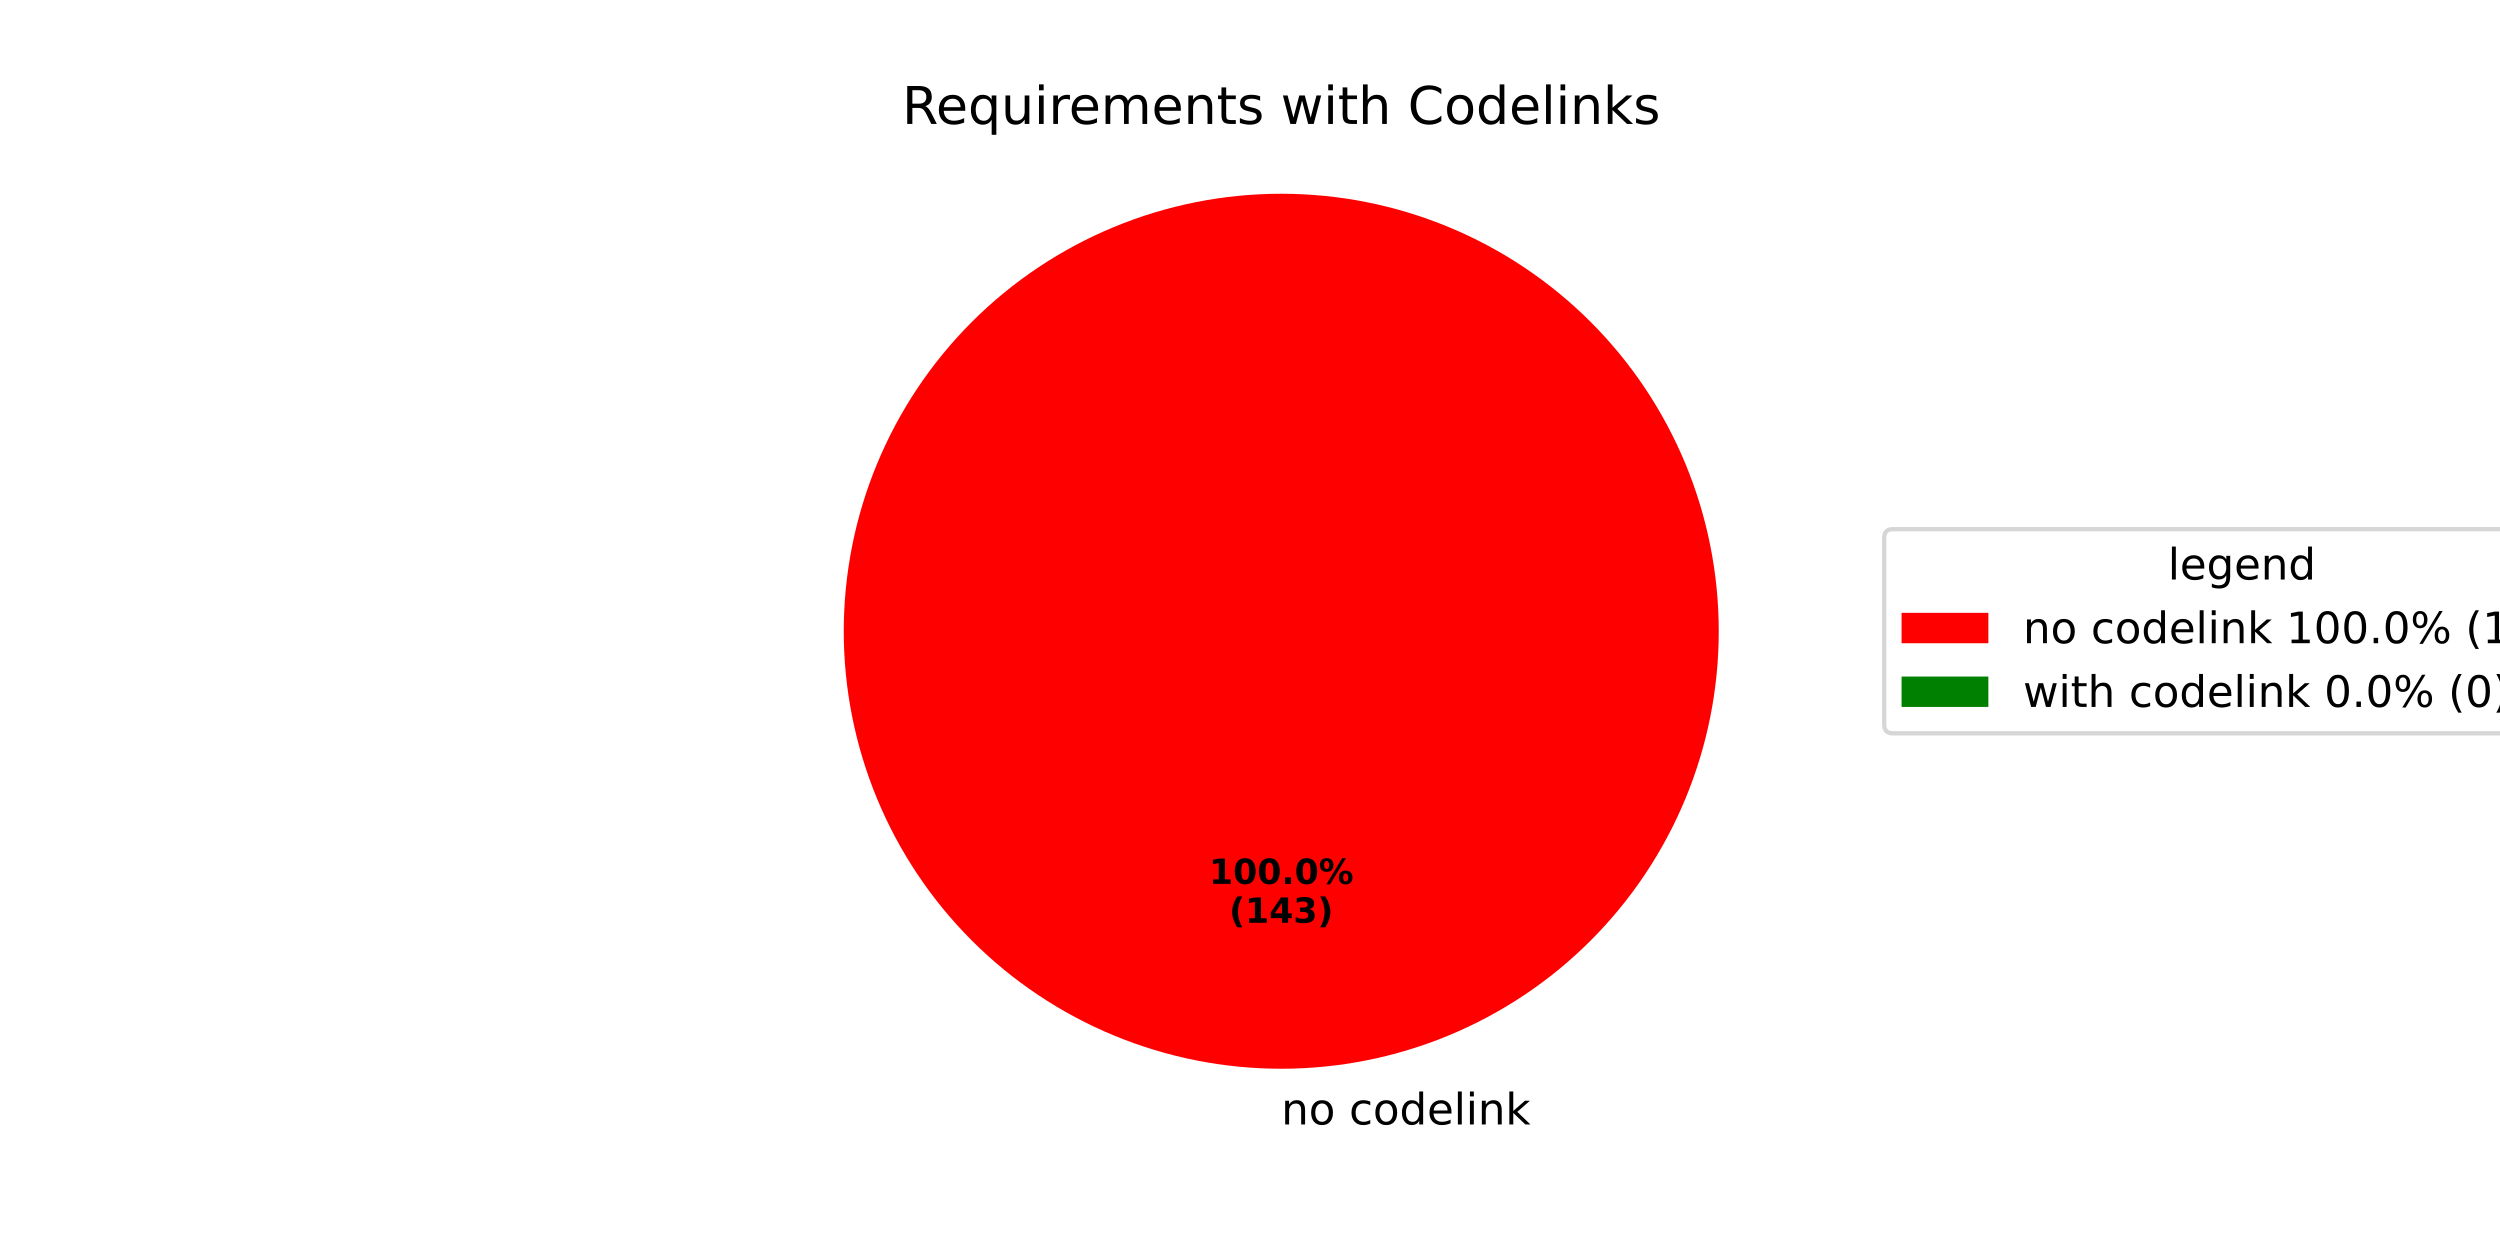
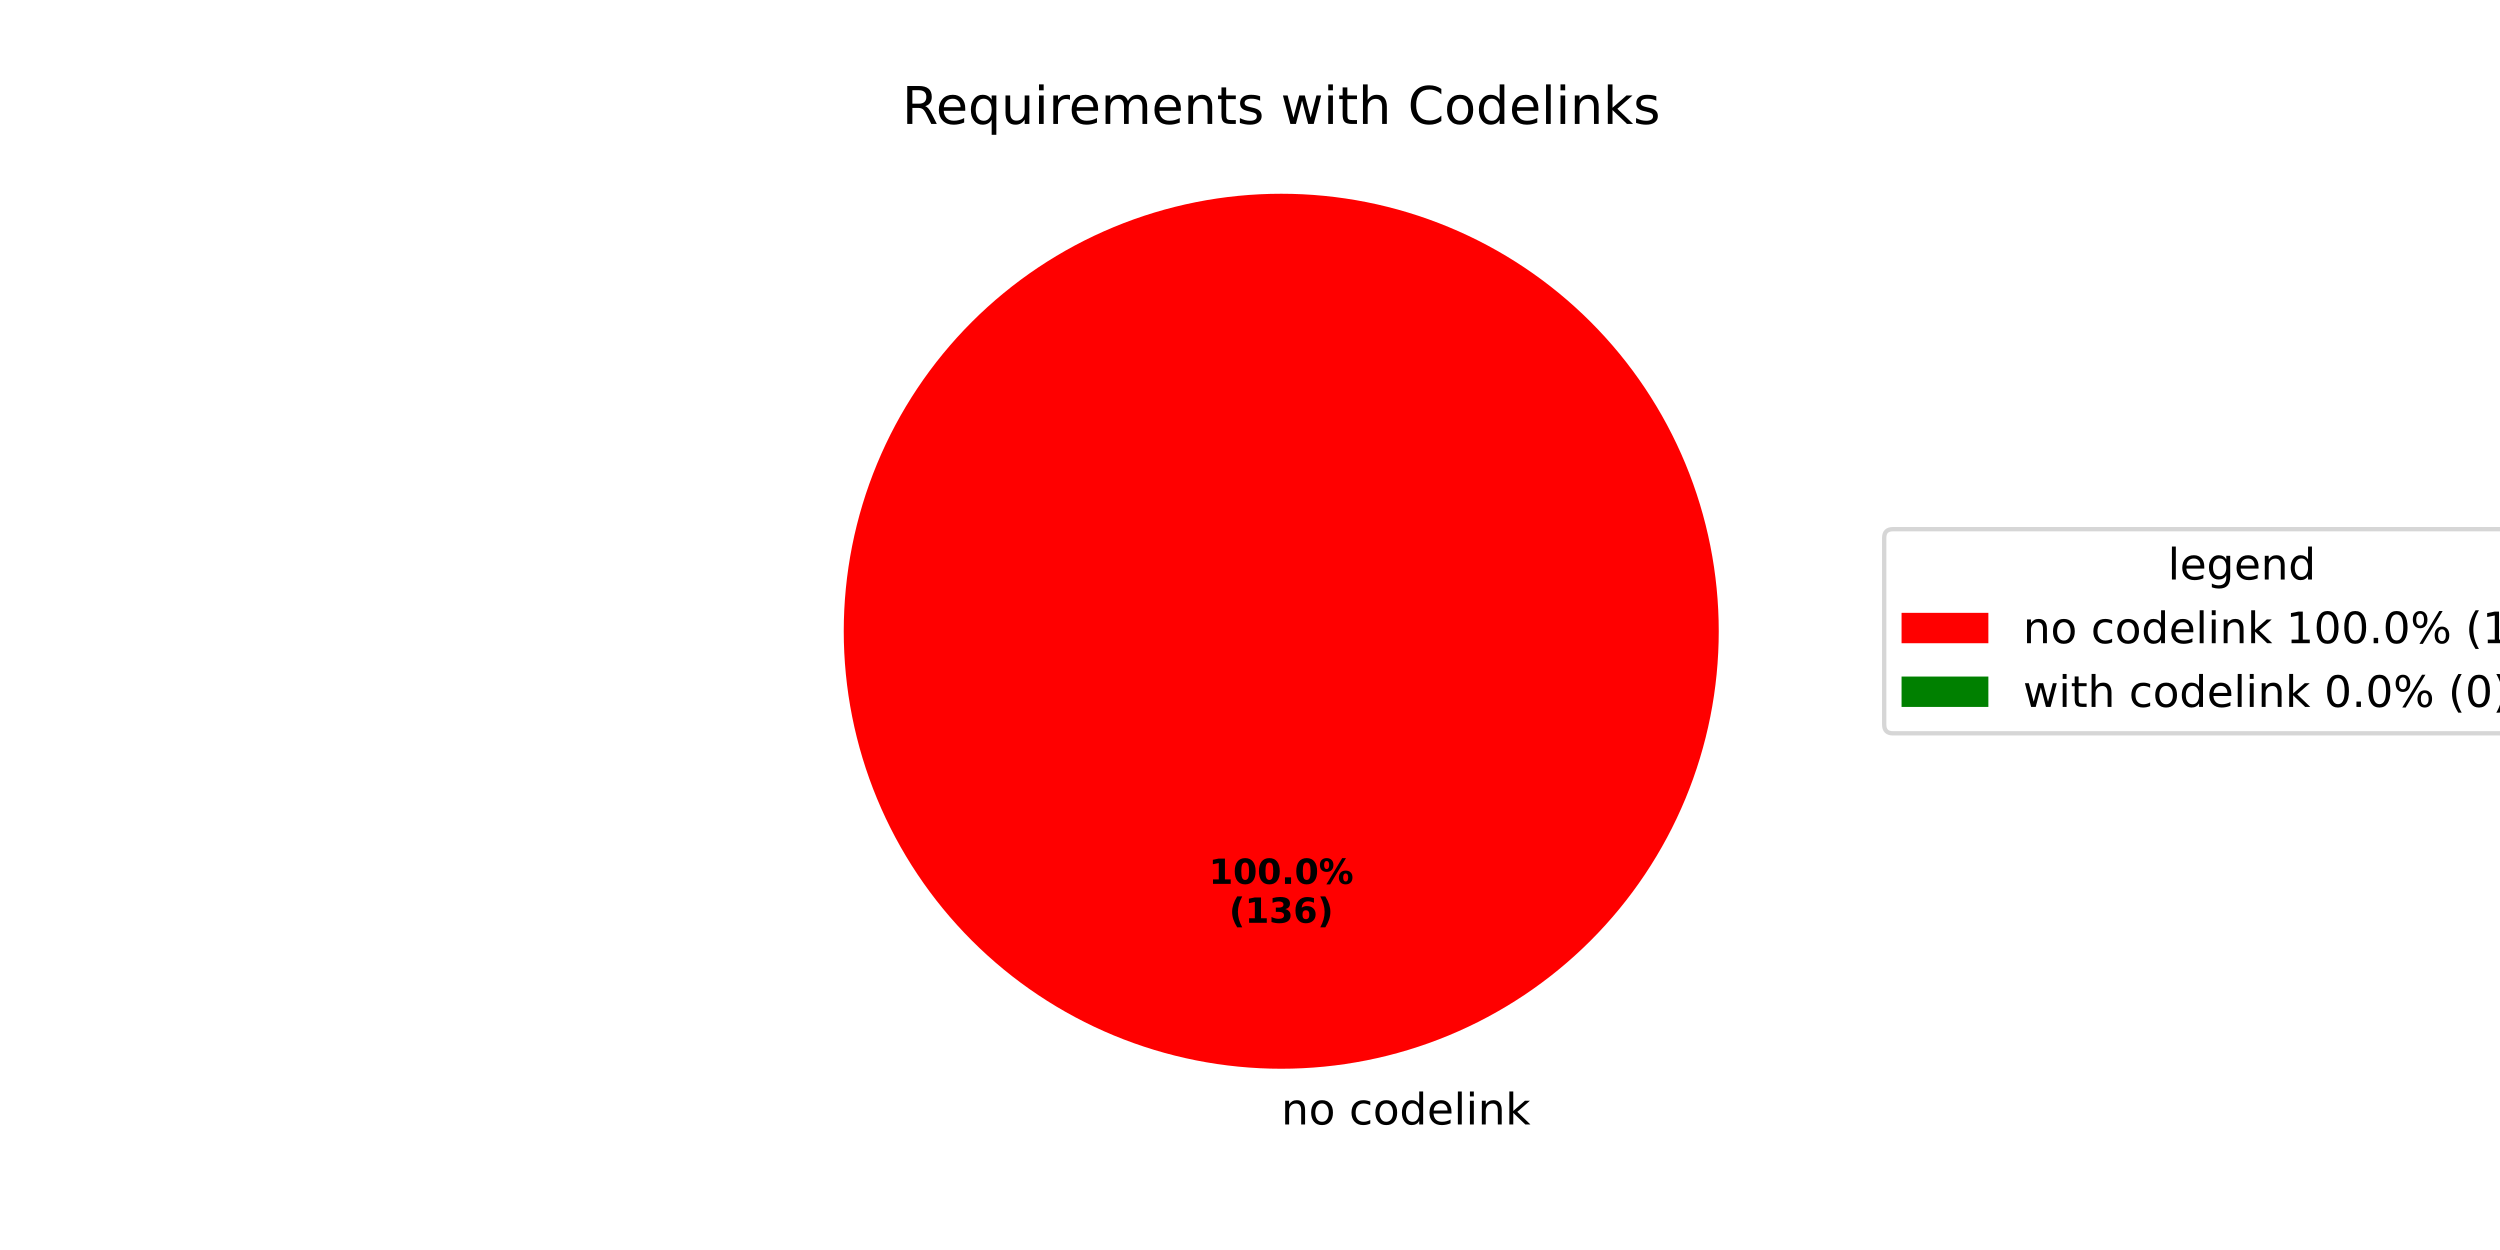
<svg xmlns="http://www.w3.org/2000/svg" xmlns:xlink="http://www.w3.org/1999/xlink" width="576pt" height="288pt" viewBox="0 0 576 288" version="1.1">
  <defs>
    <style type="text/css">*{stroke-linejoin: round; stroke-linecap: butt}</style>
  </defs>
  <g id="figure_1">
    <g id="patch_1">
      <path d="M 0 288  L 576 288  L 576 0  L 0 0  z " style="fill: #ffffff" />
    </g>
    <g id="axes_1">
      <g id="patch_2">
        <path d="M 396 145.44  C 396 132.203 393.393 119.095 388.327 106.866  C 383.262 94.636 375.836 83.524 366.476 74.164  C 357.116 64.804 346.004 57.378 333.774 52.313  C 321.545 47.247 308.437 44.64 295.2 44.64  C 281.963 44.64 268.855 47.247 256.626 52.313  C 244.396 57.378 233.284 64.804 223.924 74.164  C 214.564 83.524 207.138 94.636 202.073 106.866  C 197.007 119.095 194.4 132.203 194.4 145.44  C 194.4 158.677 197.007 171.785 202.073 184.014  C 207.138 196.244 214.564 207.356 223.924 216.716  C 233.284 226.076 244.396 233.502 256.626 238.567  C 268.855 243.633 281.963 246.24 295.2 246.24  C 308.437 246.24 321.545 243.633 333.774 238.567  C 346.004 233.502 357.116 226.076 366.476 216.716  C 375.836 207.356 383.262 196.244 388.327 184.014  C 393.393 171.785 396 158.677 396 145.44  M 295.2 145.44  z " style="fill: #ff0000" />
      </g>
      <g id="patch_3">
        <path d="M 295.2 44.64  C 295.2 44.64 295.2 44.64 295.2 44.64  L 295.2 145.44  z " style="fill: #008000" />
      </g>
      <g id="matplotlib.axis_1" />
      <g id="matplotlib.axis_2" />
      <g id="text_1">
        <g transform="translate(295.2 259.0794) scale(0.1 -0.1)">
          <defs>
            <path id="DejaVuSans-6e" d="M 3513 2113  L 3513 0  L 2938 0  L 2938 2094  Q 2938 2591 2744 2837  Q 2550 3084 2163 3084  Q 1697 3084 1428 2787  Q 1159 2491 1159 1978  L 1159 0  L 581 0  L 581 3500  L 1159 3500  L 1159 2956  Q 1366 3272 1645 3428  Q 1925 3584 2291 3584  Q 2894 3584 3203 3211  Q 3513 2838 3513 2113  z " transform="scale(0.015625)" />
            <path id="DejaVuSans-6f" d="M 1959 3097  Q 1497 3097 1228 2736  Q 959 2375 959 1747  Q 959 1119 1226 758  Q 1494 397 1959 397  Q 2419 397 2687 759  Q 2956 1122 2956 1747  Q 2956 2369 2687 2733  Q 2419 3097 1959 3097  z M 1959 3584  Q 2709 3584 3137 3096  Q 3566 2609 3566 1747  Q 3566 888 3137 398  Q 2709 -91 1959 -91  Q 1206 -91 779 398  Q 353 888 353 1747  Q 353 2609 779 3096  Q 1206 3584 1959 3584  z " transform="scale(0.015625)" />
            <path id="DejaVuSans-20" transform="scale(0.015625)" />
            <path id="DejaVuSans-63" d="M 3122 3366  L 3122 2828  Q 2878 2963 2633 3030  Q 2388 3097 2138 3097  Q 1578 3097 1268 2742  Q 959 2388 959 1747  Q 959 1106 1268 751  Q 1578 397 2138 397  Q 2388 397 2633 464  Q 2878 531 3122 666  L 3122 134  Q 2881 22 2623 -34  Q 2366 -91 2075 -91  Q 1284 -91 818 406  Q 353 903 353 1747  Q 353 2603 823 3093  Q 1294 3584 2113 3584  Q 2378 3584 2631 3529  Q 2884 3475 3122 3366  z " transform="scale(0.015625)" />
            <path id="DejaVuSans-64" d="M 2906 2969  L 2906 4863  L 3481 4863  L 3481 0  L 2906 0  L 2906 525  Q 2725 213 2448 61  Q 2172 -91 1784 -91  Q 1150 -91 751 415  Q 353 922 353 1747  Q 353 2572 751 3078  Q 1150 3584 1784 3584  Q 2172 3584 2448 3432  Q 2725 3281 2906 2969  z M 947 1747  Q 947 1113 1208 752  Q 1469 391 1925 391  Q 2381 391 2643 752  Q 2906 1113 2906 1747  Q 2906 2381 2643 2742  Q 2381 3103 1925 3103  Q 1469 3103 1208 2742  Q 947 2381 947 1747  z " transform="scale(0.015625)" />
            <path id="DejaVuSans-65" d="M 3597 1894  L 3597 1613  L 953 1613  Q 991 1019 1311 708  Q 1631 397 2203 397  Q 2534 397 2845 478  Q 3156 559 3463 722  L 3463 178  Q 3153 47 2828 -22  Q 2503 -91 2169 -91  Q 1331 -91 842 396  Q 353 884 353 1716  Q 353 2575 817 3079  Q 1281 3584 2069 3584  Q 2775 3584 3186 3129  Q 3597 2675 3597 1894  z M 3022 2063  Q 3016 2534 2758 2815  Q 2500 3097 2075 3097  Q 1594 3097 1305 2825  Q 1016 2553 972 2059  L 3022 2063  z " transform="scale(0.015625)" />
            <path id="DejaVuSans-6c" d="M 603 4863  L 1178 4863  L 1178 0  L 603 0  L 603 4863  z " transform="scale(0.015625)" />
            <path id="DejaVuSans-69" d="M 603 3500  L 1178 3500  L 1178 0  L 603 0  L 603 3500  z M 603 4863  L 1178 4863  L 1178 4134  L 603 4134  L 603 4863  z " transform="scale(0.015625)" />
            <path id="DejaVuSans-6b" d="M 581 4863  L 1159 4863  L 1159 1991  L 2875 3500  L 3609 3500  L 1753 1863  L 3688 0  L 2938 0  L 1159 1709  L 1159 0  L 581 0  L 581 4863  z " transform="scale(0.015625)" />
          </defs>
          <use xlink:href="#DejaVuSans-6e" />
          <use xlink:href="#DejaVuSans-6f" transform="translate(63.37891 0)" />
          <use xlink:href="#DejaVuSans-20" transform="translate(124.5605 0)" />
          <use xlink:href="#DejaVuSans-63" transform="translate(156.3477 0)" />
          <use xlink:href="#DejaVuSans-6f" transform="translate(211.3281 0)" />
          <use xlink:href="#DejaVuSans-64" transform="translate(272.5098 0)" />
          <use xlink:href="#DejaVuSans-65" transform="translate(335.9863 0)" />
          <use xlink:href="#DejaVuSans-6c" transform="translate(397.5098 0)" />
          <use xlink:href="#DejaVuSans-69" transform="translate(425.293 0)" />
          <use xlink:href="#DejaVuSans-6e" transform="translate(453.0762 0)" />
          <use xlink:href="#DejaVuSans-6b" transform="translate(516.4551 0)" />
        </g>
      </g>
      <g id="text_2">
        <g transform="translate(278.54 203.6484) scale(0.08 -0.08)">
          <defs>
            <path id="DejaVuSans-Bold-31" d="M 750 831  L 1813 831  L 1813 3847  L 722 3622  L 722 4441  L 1806 4666  L 2950 4666  L 2950 831  L 4013 831  L 4013 0  L 750 0  L 750 831  z " transform="scale(0.015625)" />
            <path id="DejaVuSans-Bold-30" d="M 2944 2338  Q 2944 3213 2780 3570  Q 2616 3928 2228 3928  Q 1841 3928 1675 3570  Q 1509 3213 1509 2338  Q 1509 1453 1675 1090  Q 1841 728 2228 728  Q 2613 728 2778 1090  Q 2944 1453 2944 2338  z M 4147 2328  Q 4147 1169 3647 539  Q 3147 -91 2228 -91  Q 1306 -91 806 539  Q 306 1169 306 2328  Q 306 3491 806 4120  Q 1306 4750 2228 4750  Q 3147 4750 3647 4120  Q 4147 3491 4147 2328  z " transform="scale(0.015625)" />
            <path id="DejaVuSans-Bold-2e" d="M 653 1209  L 1778 1209  L 1778 0  L 653 0  L 653 1209  z " transform="scale(0.015625)" />
            <path id="DejaVuSans-Bold-25" d="M 4959 1925  Q 4738 1925 4616 1733  Q 4494 1541 4494 1184  Q 4494 825 4614 633  Q 4734 441 4959 441  Q 5184 441 5303 633  Q 5422 825 5422 1184  Q 5422 1541 5301 1733  Q 5181 1925 4959 1925  z M 4959 2450  Q 5541 2450 5875 2112  Q 6209 1775 6209 1184  Q 6209 594 5875 251  Q 5541 -91 4959 -91  Q 4378 -91 4042 251  Q 3706 594 3706 1184  Q 3706 1772 4042 2111  Q 4378 2450 4959 2450  z M 2094 -91  L 1403 -91  L 4319 4750  L 5013 4750  L 2094 -91  z M 1453 4750  Q 2034 4750 2367 4411  Q 2700 4072 2700 3481  Q 2700 2891 2367 2550  Q 2034 2209 1453 2209  Q 872 2209 539 2550  Q 206 2891 206 3481  Q 206 4072 539 4411  Q 872 4750 1453 4750  z M 1453 4225  Q 1228 4225 1106 4031  Q 984 3838 984 3481  Q 984 3122 1106 2926  Q 1228 2731 1453 2731  Q 1678 2731 1798 2926  Q 1919 3122 1919 3481  Q 1919 3838 1797 4031  Q 1675 4225 1453 4225  z " transform="scale(0.015625)" />
          </defs>
          <use xlink:href="#DejaVuSans-Bold-31" />
          <use xlink:href="#DejaVuSans-Bold-30" transform="translate(69.58008 0)" />
          <use xlink:href="#DejaVuSans-Bold-30" transform="translate(139.1602 0)" />
          <use xlink:href="#DejaVuSans-Bold-2e" transform="translate(208.7402 0)" />
          <use xlink:href="#DejaVuSans-Bold-30" transform="translate(246.7285 0)" />
          <use xlink:href="#DejaVuSans-Bold-25" transform="translate(316.3086 0)" />
        </g>
        <g transform="translate(283.1944 212.6066) scale(0.08 -0.08)">
          <defs>
            <path id="DejaVuSans-Bold-28" d="M 2413 -844  L 1484 -844  Q 1006 -72 778 623  Q 550 1319 550 2003  Q 550 2688 779 3389  Q 1009 4091 1484 4856  L 2413 4856  Q 2013 4116 1813 3408  Q 1613 2700 1613 2009  Q 1613 1319 1811 609  Q 2009 -100 2413 -844  z " transform="scale(0.015625)" />
-             <path id="DejaVuSans-Bold-34" d="M 2356 3675  L 1038 1722  L 2356 1722  L 2356 3675  z M 2156 4666  L 3494 4666  L 3494 1722  L 4159 1722  L 4159 850  L 3494 850  L 3494 0  L 2356 0  L 2356 850  L 288 850  L 288 1881  L 2156 4666  z " transform="scale(0.015625)" />
            <path id="DejaVuSans-Bold-33" d="M 2981 2516  Q 3453 2394 3698 2092  Q 3944 1791 3944 1325  Q 3944 631 3412 270  Q 2881 -91 1863 -91  Q 1503 -91 1142 -33  Q 781 25 428 141  L 428 1069  Q 766 900 1098 814  Q 1431 728 1753 728  Q 2231 728 2486 893  Q 2741 1059 2741 1369  Q 2741 1688 2480 1852  Q 2219 2016 1709 2016  L 1228 2016  L 1228 2791  L 1734 2791  Q 2188 2791 2409 2933  Q 2631 3075 2631 3366  Q 2631 3634 2415 3781  Q 2200 3928 1806 3928  Q 1516 3928 1219 3862  Q 922 3797 628 3669  L 628 4550  Q 984 4650 1334 4700  Q 1684 4750 2022 4750  Q 2931 4750 3382 4451  Q 3834 4153 3834 3553  Q 3834 3144 3618 2883  Q 3403 2622 2981 2516  z " transform="scale(0.015625)" />
+             <path id="DejaVuSans-Bold-36" d="M 2316 2303  Q 2000 2303 1842 2098  Q 1684 1894 1684 1484  Q 1684 1075 1842 870  Q 2000 666 2316 666  Q 2634 666 2792 870  Q 2950 1075 2950 1484  Q 2950 1894 2792 2098  Q 2634 2303 2316 2303  z M 3803 4544  L 3803 3681  Q 3506 3822 3243 3889  Q 2981 3956 2731 3956  Q 2194 3956 1894 3657  Q 1594 3359 1544 2772  Q 1750 2925 1990 3001  Q 2231 3078 2516 3078  Q 3231 3078 3670 2659  Q 4109 2241 4109 1563  Q 4109 813 3618 361  Q 3128 -91 2303 -91  Q 1394 -91 895 523  Q 397 1138 397 2266  Q 397 3422 980 4083  Q 1563 4744 2578 4744  Q 2900 4744 3203 4694  Q 3506 4644 3803 4544  z " transform="scale(0.015625)" />
            <path id="DejaVuSans-Bold-29" d="M 513 -844  Q 913 -100 1113 609  Q 1313 1319 1313 2009  Q 1313 2700 1113 3408  Q 913 4116 513 4856  L 1441 4856  Q 1916 4091 2145 3389  Q 2375 2688 2375 2003  Q 2375 1319 2147 623  Q 1919 -72 1441 -844  L 513 -844  z " transform="scale(0.015625)" />
          </defs>
          <use xlink:href="#DejaVuSans-Bold-28" />
          <use xlink:href="#DejaVuSans-Bold-31" transform="translate(45.70312 0)" />
-           <use xlink:href="#DejaVuSans-Bold-34" transform="translate(115.2832 0)" />
-           <use xlink:href="#DejaVuSans-Bold-33" transform="translate(184.8633 0)" />
+           <use xlink:href="#DejaVuSans-Bold-33" transform="translate(115.2832 0)" />
+           <use xlink:href="#DejaVuSans-Bold-36" transform="translate(184.8633 0)" />
          <use xlink:href="#DejaVuSans-Bold-29" transform="translate(254.4434 0)" />
        </g>
      </g>
      <g id="text_3">
        <g transform="translate(207.8503 28.56) scale(0.12 -0.12)">
          <defs>
            <path id="DejaVuSans-52" d="M 2841 2188  Q 3044 2119 3236 1894  Q 3428 1669 3622 1275  L 4263 0  L 3584 0  L 2988 1197  Q 2756 1666 2539 1819  Q 2322 1972 1947 1972  L 1259 1972  L 1259 0  L 628 0  L 628 4666  L 2053 4666  Q 2853 4666 3247 4331  Q 3641 3997 3641 3322  Q 3641 2881 3436 2590  Q 3231 2300 2841 2188  z M 1259 4147  L 1259 2491  L 2053 2491  Q 2509 2491 2742 2702  Q 2975 2913 2975 3322  Q 2975 3731 2742 3939  Q 2509 4147 2053 4147  L 1259 4147  z " transform="scale(0.015625)" />
            <path id="DejaVuSans-71" d="M 947 1747  Q 947 1113 1208 752  Q 1469 391 1925 391  Q 2381 391 2643 752  Q 2906 1113 2906 1747  Q 2906 2381 2643 2742  Q 2381 3103 1925 3103  Q 1469 3103 1208 2742  Q 947 2381 947 1747  z M 2906 525  Q 2725 213 2448 61  Q 2172 -91 1784 -91  Q 1150 -91 751 415  Q 353 922 353 1747  Q 353 2572 751 3078  Q 1150 3584 1784 3584  Q 2172 3584 2448 3432  Q 2725 3281 2906 2969  L 2906 3500  L 3481 3500  L 3481 -1331  L 2906 -1331  L 2906 525  z " transform="scale(0.015625)" />
            <path id="DejaVuSans-75" d="M 544 1381  L 544 3500  L 1119 3500  L 1119 1403  Q 1119 906 1312 657  Q 1506 409 1894 409  Q 2359 409 2629 706  Q 2900 1003 2900 1516  L 2900 3500  L 3475 3500  L 3475 0  L 2900 0  L 2900 538  Q 2691 219 2414 64  Q 2138 -91 1772 -91  Q 1169 -91 856 284  Q 544 659 544 1381  z M 1991 3584  L 1991 3584  z " transform="scale(0.015625)" />
            <path id="DejaVuSans-72" d="M 2631 2963  Q 2534 3019 2420 3045  Q 2306 3072 2169 3072  Q 1681 3072 1420 2755  Q 1159 2438 1159 1844  L 1159 0  L 581 0  L 581 3500  L 1159 3500  L 1159 2956  Q 1341 3275 1631 3429  Q 1922 3584 2338 3584  Q 2397 3584 2469 3576  Q 2541 3569 2628 3553  L 2631 2963  z " transform="scale(0.015625)" />
            <path id="DejaVuSans-6d" d="M 3328 2828  Q 3544 3216 3844 3400  Q 4144 3584 4550 3584  Q 5097 3584 5394 3201  Q 5691 2819 5691 2113  L 5691 0  L 5113 0  L 5113 2094  Q 5113 2597 4934 2840  Q 4756 3084 4391 3084  Q 3944 3084 3684 2787  Q 3425 2491 3425 1978  L 3425 0  L 2847 0  L 2847 2094  Q 2847 2600 2669 2842  Q 2491 3084 2119 3084  Q 1678 3084 1418 2786  Q 1159 2488 1159 1978  L 1159 0  L 581 0  L 581 3500  L 1159 3500  L 1159 2956  Q 1356 3278 1631 3431  Q 1906 3584 2284 3584  Q 2666 3584 2933 3390  Q 3200 3197 3328 2828  z " transform="scale(0.015625)" />
            <path id="DejaVuSans-74" d="M 1172 4494  L 1172 3500  L 2356 3500  L 2356 3053  L 1172 3053  L 1172 1153  Q 1172 725 1289 603  Q 1406 481 1766 481  L 2356 481  L 2356 0  L 1766 0  Q 1100 0 847 248  Q 594 497 594 1153  L 594 3053  L 172 3053  L 172 3500  L 594 3500  L 594 4494  L 1172 4494  z " transform="scale(0.015625)" />
            <path id="DejaVuSans-73" d="M 2834 3397  L 2834 2853  Q 2591 2978 2328 3040  Q 2066 3103 1784 3103  Q 1356 3103 1142 2972  Q 928 2841 928 2578  Q 928 2378 1081 2264  Q 1234 2150 1697 2047  L 1894 2003  Q 2506 1872 2764 1633  Q 3022 1394 3022 966  Q 3022 478 2636 193  Q 2250 -91 1575 -91  Q 1294 -91 989 -36  Q 684 19 347 128  L 347 722  Q 666 556 975 473  Q 1284 391 1588 391  Q 1994 391 2212 530  Q 2431 669 2431 922  Q 2431 1156 2273 1281  Q 2116 1406 1581 1522  L 1381 1569  Q 847 1681 609 1914  Q 372 2147 372 2553  Q 372 3047 722 3315  Q 1072 3584 1716 3584  Q 2034 3584 2315 3537  Q 2597 3491 2834 3397  z " transform="scale(0.015625)" />
            <path id="DejaVuSans-77" d="M 269 3500  L 844 3500  L 1563 769  L 2278 3500  L 2956 3500  L 3675 769  L 4391 3500  L 4966 3500  L 4050 0  L 3372 0  L 2619 2869  L 1863 0  L 1184 0  L 269 3500  z " transform="scale(0.015625)" />
            <path id="DejaVuSans-68" d="M 3513 2113  L 3513 0  L 2938 0  L 2938 2094  Q 2938 2591 2744 2837  Q 2550 3084 2163 3084  Q 1697 3084 1428 2787  Q 1159 2491 1159 1978  L 1159 0  L 581 0  L 581 4863  L 1159 4863  L 1159 2956  Q 1366 3272 1645 3428  Q 1925 3584 2291 3584  Q 2894 3584 3203 3211  Q 3513 2838 3513 2113  z " transform="scale(0.015625)" />
            <path id="DejaVuSans-43" d="M 4122 4306  L 4122 3641  Q 3803 3938 3442 4084  Q 3081 4231 2675 4231  Q 1875 4231 1450 3742  Q 1025 3253 1025 2328  Q 1025 1406 1450 917  Q 1875 428 2675 428  Q 3081 428 3442 575  Q 3803 722 4122 1019  L 4122 359  Q 3791 134 3420 21  Q 3050 -91 2638 -91  Q 1578 -91 968 557  Q 359 1206 359 2328  Q 359 3453 968 4101  Q 1578 4750 2638 4750  Q 3056 4750 3426 4639  Q 3797 4528 4122 4306  z " transform="scale(0.015625)" />
          </defs>
          <use xlink:href="#DejaVuSans-52" />
          <use xlink:href="#DejaVuSans-65" transform="translate(64.98242 0)" />
          <use xlink:href="#DejaVuSans-71" transform="translate(126.5059 0)" />
          <use xlink:href="#DejaVuSans-75" transform="translate(189.9824 0)" />
          <use xlink:href="#DejaVuSans-69" transform="translate(253.3613 0)" />
          <use xlink:href="#DejaVuSans-72" transform="translate(281.1445 0)" />
          <use xlink:href="#DejaVuSans-65" transform="translate(320.0078 0)" />
          <use xlink:href="#DejaVuSans-6d" transform="translate(381.5312 0)" />
          <use xlink:href="#DejaVuSans-65" transform="translate(478.9434 0)" />
          <use xlink:href="#DejaVuSans-6e" transform="translate(540.4668 0)" />
          <use xlink:href="#DejaVuSans-74" transform="translate(603.8457 0)" />
          <use xlink:href="#DejaVuSans-73" transform="translate(643.0547 0)" />
          <use xlink:href="#DejaVuSans-20" transform="translate(695.1543 0)" />
          <use xlink:href="#DejaVuSans-77" transform="translate(726.9414 0)" />
          <use xlink:href="#DejaVuSans-69" transform="translate(808.7285 0)" />
          <use xlink:href="#DejaVuSans-74" transform="translate(836.5117 0)" />
          <use xlink:href="#DejaVuSans-68" transform="translate(875.7207 0)" />
          <use xlink:href="#DejaVuSans-20" transform="translate(939.0996 0)" />
          <use xlink:href="#DejaVuSans-43" transform="translate(970.8867 0)" />
          <use xlink:href="#DejaVuSans-6f" transform="translate(1040.711 0)" />
          <use xlink:href="#DejaVuSans-64" transform="translate(1101.893 0)" />
          <use xlink:href="#DejaVuSans-65" transform="translate(1165.369 0)" />
          <use xlink:href="#DejaVuSans-6c" transform="translate(1226.893 0)" />
          <use xlink:href="#DejaVuSans-69" transform="translate(1254.676 0)" />
          <use xlink:href="#DejaVuSans-6e" transform="translate(1282.459 0)" />
          <use xlink:href="#DejaVuSans-6b" transform="translate(1345.838 0)" />
          <use xlink:href="#DejaVuSans-73" transform="translate(1403.748 0)" />
        </g>
      </g>
      <g id="legend_1">
        <g id="patch_4">
          <path d="M 436.12 168.957  L 596.934 168.957  Q 598.934 168.957 598.934 166.957  L 598.934 123.923  Q 598.934 121.923 596.934 121.923  L 436.12 121.923  Q 434.12 121.923 434.12 123.923  L 434.12 166.957  Q 434.12 168.957 436.12 168.957  z " style="fill: #ffffff; opacity: 0.8; stroke: #cccccc; stroke-linejoin: miter" />
        </g>
        <g id="text_4">
          <g transform="translate(499.4677 133.5213) scale(0.1 -0.1)">
            <defs>
              <path id="DejaVuSans-67" d="M 2906 1791  Q 2906 2416 2648 2759  Q 2391 3103 1925 3103  Q 1463 3103 1205 2759  Q 947 2416 947 1791  Q 947 1169 1205 825  Q 1463 481 1925 481  Q 2391 481 2648 825  Q 2906 1169 2906 1791  z M 3481 434  Q 3481 -459 3084 -895  Q 2688 -1331 1869 -1331  Q 1566 -1331 1297 -1286  Q 1028 -1241 775 -1147  L 775 -588  Q 1028 -725 1275 -790  Q 1522 -856 1778 -856  Q 2344 -856 2625 -561  Q 2906 -266 2906 331  L 2906 616  Q 2728 306 2450 153  Q 2172 0 1784 0  Q 1141 0 747 490  Q 353 981 353 1791  Q 353 2603 747 3093  Q 1141 3584 1784 3584  Q 2172 3584 2450 3431  Q 2728 3278 2906 2969  L 2906 3500  L 3481 3500  L 3481 434  z " transform="scale(0.015625)" />
            </defs>
            <use xlink:href="#DejaVuSans-6c" />
            <use xlink:href="#DejaVuSans-65" transform="translate(27.7832 0)" />
            <use xlink:href="#DejaVuSans-67" transform="translate(89.30664 0)" />
            <use xlink:href="#DejaVuSans-65" transform="translate(152.7832 0)" />
            <use xlink:href="#DejaVuSans-6e" transform="translate(214.3066 0)" />
            <use xlink:href="#DejaVuSans-64" transform="translate(277.6855 0)" />
          </g>
        </g>
        <g id="patch_5">
          <path d="M 438.12 148.199  L 458.12 148.199  L 458.12 141.199  L 438.12 141.199  z " style="fill: #ff0000" />
        </g>
        <g id="text_5">
          <g transform="translate(466.12 148.1994) scale(0.1 -0.1)">
            <defs>
              <path id="DejaVuSans-31" d="M 794 531  L 1825 531  L 1825 4091  L 703 3866  L 703 4441  L 1819 4666  L 2450 4666  L 2450 531  L 3481 531  L 3481 0  L 794 0  L 794 531  z " transform="scale(0.015625)" />
              <path id="DejaVuSans-30" d="M 2034 4250  Q 1547 4250 1301 3770  Q 1056 3291 1056 2328  Q 1056 1369 1301 889  Q 1547 409 2034 409  Q 2525 409 2770 889  Q 3016 1369 3016 2328  Q 3016 3291 2770 3770  Q 2525 4250 2034 4250  z M 2034 4750  Q 2819 4750 3233 4129  Q 3647 3509 3647 2328  Q 3647 1150 3233 529  Q 2819 -91 2034 -91  Q 1250 -91 836 529  Q 422 1150 422 2328  Q 422 3509 836 4129  Q 1250 4750 2034 4750  z " transform="scale(0.015625)" />
              <path id="DejaVuSans-2e" d="M 684 794  L 1344 794  L 1344 0  L 684 0  L 684 794  z " transform="scale(0.015625)" />
              <path id="DejaVuSans-25" d="M 4653 2053  Q 4381 2053 4226 1822  Q 4072 1591 4072 1178  Q 4072 772 4226 539  Q 4381 306 4653 306  Q 4919 306 5073 539  Q 5228 772 5228 1178  Q 5228 1588 5073 1820  Q 4919 2053 4653 2053  z M 4653 2450  Q 5147 2450 5437 2106  Q 5728 1763 5728 1178  Q 5728 594 5436 251  Q 5144 -91 4653 -91  Q 4153 -91 3862 251  Q 3572 594 3572 1178  Q 3572 1766 3864 2108  Q 4156 2450 4653 2450  z M 1428 4353  Q 1159 4353 1004 4120  Q 850 3888 850 3481  Q 850 3069 1003 2837  Q 1156 2606 1428 2606  Q 1700 2606 1854 2837  Q 2009 3069 2009 3481  Q 2009 3884 1853 4118  Q 1697 4353 1428 4353  z M 4250 4750  L 4750 4750  L 1831 -91  L 1331 -91  L 4250 4750  z M 1428 4750  Q 1922 4750 2215 4408  Q 2509 4066 2509 3481  Q 2509 2891 2217 2550  Q 1925 2209 1428 2209  Q 931 2209 642 2551  Q 353 2894 353 3481  Q 353 4063 643 4406  Q 934 4750 1428 4750  z " transform="scale(0.015625)" />
              <path id="DejaVuSans-28" d="M 1984 4856  Q 1566 4138 1362 3434  Q 1159 2731 1159 2009  Q 1159 1288 1364 580  Q 1569 -128 1984 -844  L 1484 -844  Q 1016 -109 783 600  Q 550 1309 550 2009  Q 550 2706 781 3412  Q 1013 4119 1484 4856  L 1984 4856  z " transform="scale(0.015625)" />
-               <path id="DejaVuSans-34" d="M 2419 4116  L 825 1625  L 2419 1625  L 2419 4116  z M 2253 4666  L 3047 4666  L 3047 1625  L 3713 1625  L 3713 1100  L 3047 1100  L 3047 0  L 2419 0  L 2419 1100  L 313 1100  L 313 1709  L 2253 4666  z " transform="scale(0.015625)" />
              <path id="DejaVuSans-33" d="M 2597 2516  Q 3050 2419 3304 2112  Q 3559 1806 3559 1356  Q 3559 666 3084 287  Q 2609 -91 1734 -91  Q 1441 -91 1130 -33  Q 819 25 488 141  L 488 750  Q 750 597 1062 519  Q 1375 441 1716 441  Q 2309 441 2620 675  Q 2931 909 2931 1356  Q 2931 1769 2642 2001  Q 2353 2234 1838 2234  L 1294 2234  L 1294 2753  L 1863 2753  Q 2328 2753 2575 2939  Q 2822 3125 2822 3475  Q 2822 3834 2567 4026  Q 2313 4219 1838 4219  Q 1578 4219 1281 4162  Q 984 4106 628 3988  L 628 4550  Q 988 4650 1302 4700  Q 1616 4750 1894 4750  Q 2613 4750 3031 4423  Q 3450 4097 3450 3541  Q 3450 3153 3228 2886  Q 3006 2619 2597 2516  z " transform="scale(0.015625)" />
+               <path id="DejaVuSans-36" d="M 2113 2584  Q 1688 2584 1439 2293  Q 1191 2003 1191 1497  Q 1191 994 1439 701  Q 1688 409 2113 409  Q 2538 409 2786 701  Q 3034 994 3034 1497  Q 3034 2003 2786 2293  Q 2538 2584 2113 2584  z M 3366 4563  L 3366 3988  Q 3128 4100 2886 4159  Q 2644 4219 2406 4219  Q 1781 4219 1451 3797  Q 1122 3375 1075 2522  Q 1259 2794 1537 2939  Q 1816 3084 2150 3084  Q 2853 3084 3261 2657  Q 3669 2231 3669 1497  Q 3669 778 3244 343  Q 2819 -91 2113 -91  Q 1303 -91 875 529  Q 447 1150 447 2328  Q 447 3434 972 4092  Q 1497 4750 2381 4750  Q 2619 4750 2861 4703  Q 3103 4656 3366 4563  z " transform="scale(0.015625)" />
              <path id="DejaVuSans-29" d="M 513 4856  L 1013 4856  Q 1481 4119 1714 3412  Q 1947 2706 1947 2009  Q 1947 1309 1714 600  Q 1481 -109 1013 -844  L 513 -844  Q 928 -128 1133 580  Q 1338 1288 1338 2009  Q 1338 2731 1133 3434  Q 928 4138 513 4856  z " transform="scale(0.015625)" />
            </defs>
            <use xlink:href="#DejaVuSans-6e" />
            <use xlink:href="#DejaVuSans-6f" transform="translate(63.37891 0)" />
            <use xlink:href="#DejaVuSans-20" transform="translate(124.5605 0)" />
            <use xlink:href="#DejaVuSans-63" transform="translate(156.3477 0)" />
            <use xlink:href="#DejaVuSans-6f" transform="translate(211.3281 0)" />
            <use xlink:href="#DejaVuSans-64" transform="translate(272.5098 0)" />
            <use xlink:href="#DejaVuSans-65" transform="translate(335.9863 0)" />
            <use xlink:href="#DejaVuSans-6c" transform="translate(397.5098 0)" />
            <use xlink:href="#DejaVuSans-69" transform="translate(425.293 0)" />
            <use xlink:href="#DejaVuSans-6e" transform="translate(453.0762 0)" />
            <use xlink:href="#DejaVuSans-6b" transform="translate(516.4551 0)" />
            <use xlink:href="#DejaVuSans-20" transform="translate(574.3652 0)" />
            <use xlink:href="#DejaVuSans-31" transform="translate(606.1523 0)" />
            <use xlink:href="#DejaVuSans-30" transform="translate(669.7754 0)" />
            <use xlink:href="#DejaVuSans-30" transform="translate(733.3984 0)" />
            <use xlink:href="#DejaVuSans-2e" transform="translate(797.0215 0)" />
            <use xlink:href="#DejaVuSans-30" transform="translate(828.8086 0)" />
            <use xlink:href="#DejaVuSans-25" transform="translate(892.4316 0)" />
            <use xlink:href="#DejaVuSans-20" transform="translate(987.4512 0)" />
            <use xlink:href="#DejaVuSans-28" transform="translate(1019.238 0)" />
            <use xlink:href="#DejaVuSans-31" transform="translate(1058.252 0)" />
-             <use xlink:href="#DejaVuSans-34" transform="translate(1121.875 0)" />
-             <use xlink:href="#DejaVuSans-33" transform="translate(1185.498 0)" />
+             <use xlink:href="#DejaVuSans-33" transform="translate(1121.875 0)" />
+             <use xlink:href="#DejaVuSans-36" transform="translate(1185.498 0)" />
            <use xlink:href="#DejaVuSans-29" transform="translate(1249.121 0)" />
          </g>
        </g>
        <g id="patch_6">
          <path d="M 438.12 162.877  L 458.12 162.877  L 458.12 155.877  L 438.12 155.877  z " style="fill: #008000" />
        </g>
        <g id="text_6">
          <g transform="translate(466.12 162.8775) scale(0.1 -0.1)">
            <use xlink:href="#DejaVuSans-77" />
            <use xlink:href="#DejaVuSans-69" transform="translate(81.78711 0)" />
            <use xlink:href="#DejaVuSans-74" transform="translate(109.5703 0)" />
            <use xlink:href="#DejaVuSans-68" transform="translate(148.7793 0)" />
            <use xlink:href="#DejaVuSans-20" transform="translate(212.1582 0)" />
            <use xlink:href="#DejaVuSans-63" transform="translate(243.9453 0)" />
            <use xlink:href="#DejaVuSans-6f" transform="translate(298.9258 0)" />
            <use xlink:href="#DejaVuSans-64" transform="translate(360.1074 0)" />
            <use xlink:href="#DejaVuSans-65" transform="translate(423.584 0)" />
            <use xlink:href="#DejaVuSans-6c" transform="translate(485.1074 0)" />
            <use xlink:href="#DejaVuSans-69" transform="translate(512.8906 0)" />
            <use xlink:href="#DejaVuSans-6e" transform="translate(540.6738 0)" />
            <use xlink:href="#DejaVuSans-6b" transform="translate(604.0527 0)" />
            <use xlink:href="#DejaVuSans-20" transform="translate(661.9629 0)" />
            <use xlink:href="#DejaVuSans-30" transform="translate(693.75 0)" />
            <use xlink:href="#DejaVuSans-2e" transform="translate(757.373 0)" />
            <use xlink:href="#DejaVuSans-30" transform="translate(789.1602 0)" />
            <use xlink:href="#DejaVuSans-25" transform="translate(852.7832 0)" />
            <use xlink:href="#DejaVuSans-20" transform="translate(947.8027 0)" />
            <use xlink:href="#DejaVuSans-28" transform="translate(979.5898 0)" />
            <use xlink:href="#DejaVuSans-30" transform="translate(1018.604 0)" />
            <use xlink:href="#DejaVuSans-29" transform="translate(1082.227 0)" />
          </g>
        </g>
      </g>
    </g>
  </g>
</svg>
